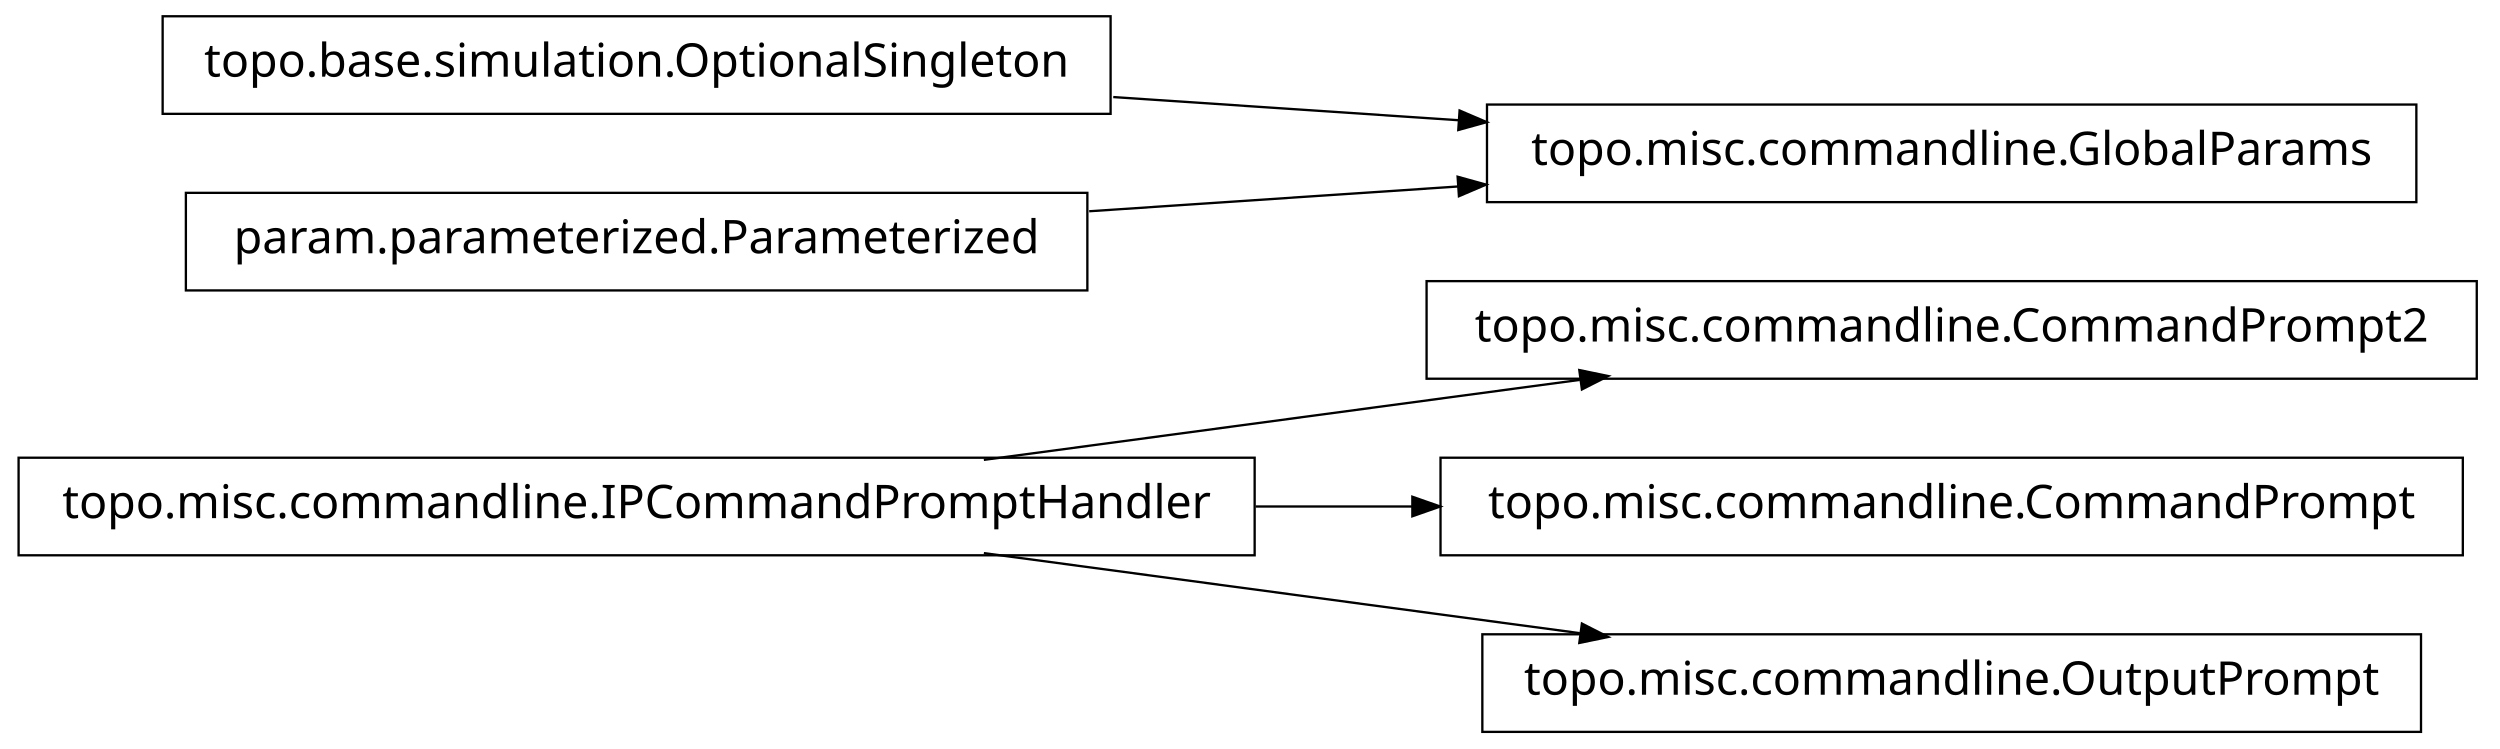
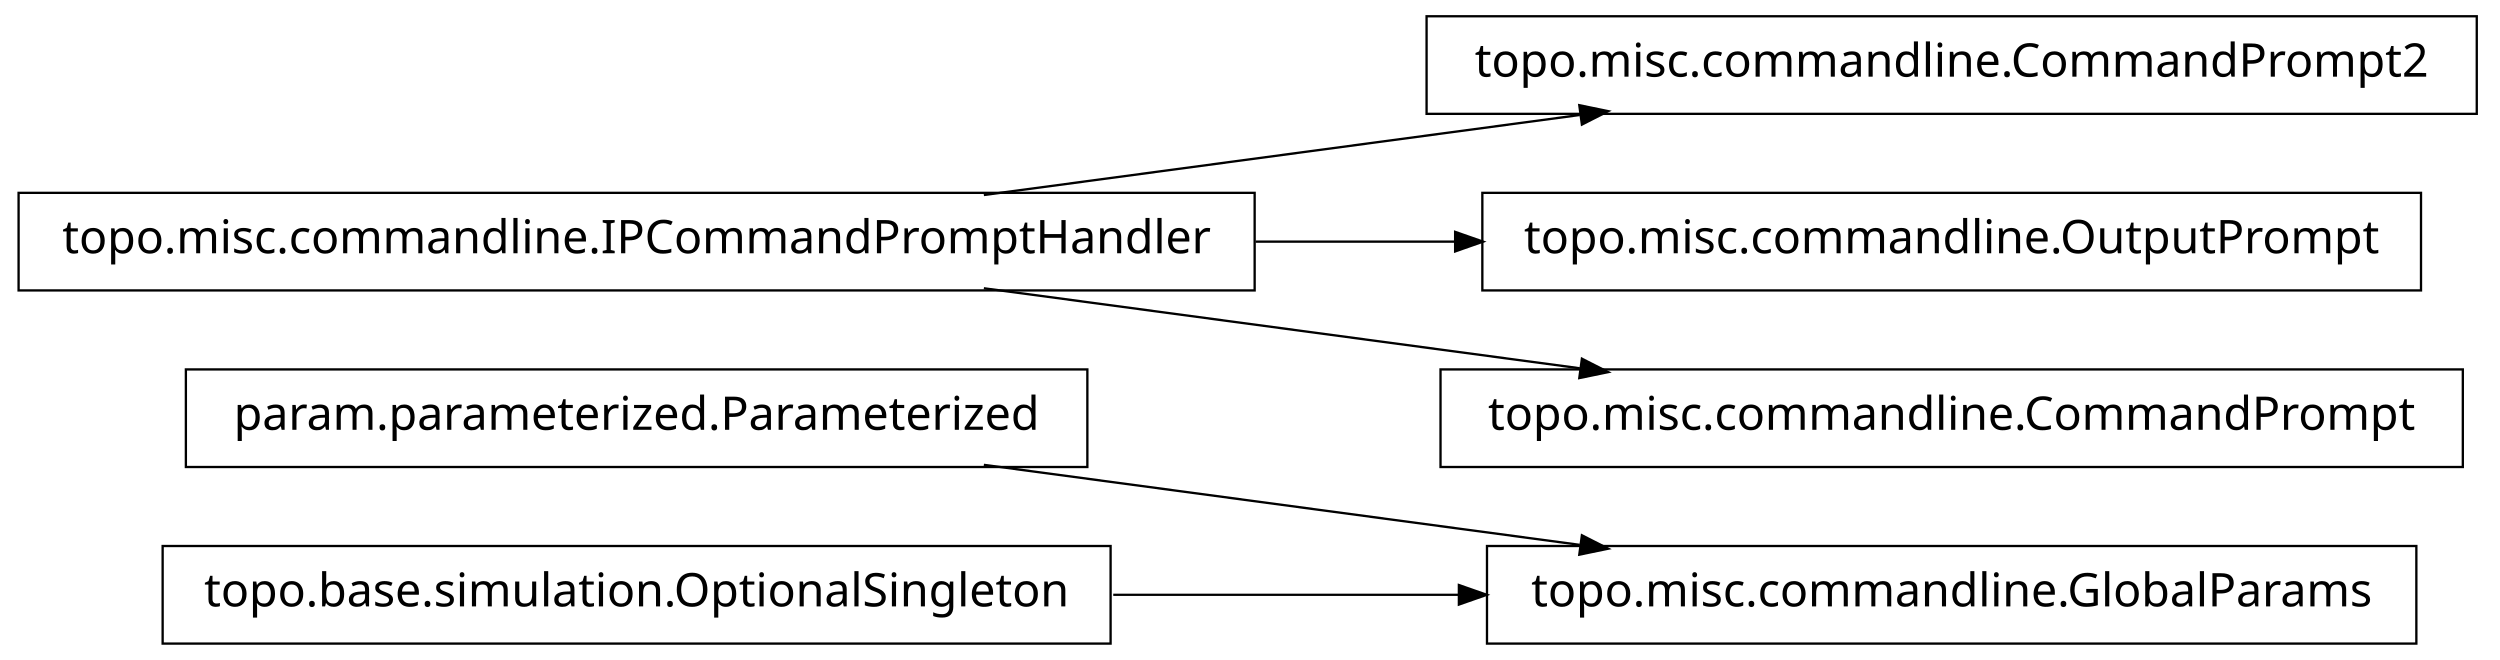
- <svg xmlns="http://www.w3.org/2000/svg" width="538pt" height="161pt" viewBox="0.00 0.00 538.00 161.00">
-   <g id="graph1" class="graph" transform="scale(1 1) rotate(0) translate(4 157)">
-     <polygon fill="white" stroke="white" points="-4,5 -4,-157 535,-157 535,5 -4,5" />
+ <svg xmlns="http://www.w3.org/2000/svg" width="538pt" height="142pt" viewBox="0.00 0.00 538.00 142.00">
+   <g id="graph1" class="graph" transform="scale(1 1) rotate(0) translate(4 138)">
+     <polygon fill="white" stroke="white" points="-4,5 -4,-138 535,-138 535,5 -4,5" />
    <g id="node1" class="node">
-       <polygon fill="none" stroke="black" stroke-width="0.5" points="529,-96.5 303,-96.5 303,-75.5 529,-75.5 529,-96.5" />
-       <text text-anchor="middle" x="416" y="-83.5" font-family="Vera" font-size="10.00">topo.misc.commandline.CommandPrompt2</text>
+       <polygon fill="none" stroke="black" stroke-width="0.5" points="516,-20.5 316,-20.5 316,0.5 516,0.5 516,-20.5" />
+       <text text-anchor="middle" x="416" y="-7.5" font-family="Vera" font-size="10.00">topo.misc.commandline.GlobalParams</text>
    </g>
    <g id="node2" class="node">
-       <polygon fill="none" stroke="black" stroke-width="0.5" points="266,-58.5 1.42109e-13,-58.5 0,-37.5 266,-37.5 266,-58.5" />
-       <text text-anchor="middle" x="133" y="-45.5" font-family="Vera" font-size="10.00">topo.misc.commandline.IPCommandPromptHandler</text>
+       <polygon fill="none" stroke="black" stroke-width="0.5" points="230,-58.5 36,-58.5 36,-37.5 230,-37.5 230,-58.5" />
+       <text text-anchor="middle" x="133" y="-45.5" font-family="Vera" font-size="10.00">param.parameterized.Parameterized</text>
    </g>
    <g id="edge2" class="edge">
-       <path fill="none" stroke="black" stroke-width="0.5" d="M207.725,-58.034C247.219,-63.337 295.718,-69.849 335.976,-75.255" />
-       <polygon fill="black" stroke="black" points="336.159,-77.045 341.347,-75.976 336.625,-73.576 336.159,-77.045" />
-     </g>
-     <g id="node9" class="node">
-       <polygon fill="none" stroke="black" stroke-width="0.5" points="526,-58.5 306,-58.5 306,-37.5 526,-37.5 526,-58.5" />
-       <text text-anchor="middle" x="416" y="-45.5" font-family="Vera" font-size="10.00">topo.misc.commandline.CommandPrompt</text>
-     </g>
-     <g id="edge8" class="edge">
-       <path fill="none" stroke="black" stroke-width="0.5" d="M266.213,-48C277.527,-48 288.911,-48 300.075,-48" />
-       <polygon fill="black" stroke="black" points="300.188,-49.75 305.188,-48 300.188,-46.25 300.188,-49.75" />
-     </g>
-     <g id="node11" class="node">
-       <polygon fill="none" stroke="black" stroke-width="0.5" points="517,-20.5 315,-20.5 315,0.5 517,0.5 517,-20.5" />
-       <text text-anchor="middle" x="416" y="-7.5" font-family="Vera" font-size="10.00">topo.misc.commandline.OutputPrompt</text>
-     </g>
-     <g id="edge10" class="edge">
      <path fill="none" stroke="black" stroke-width="0.5" d="M207.725,-37.966C247.219,-32.663 295.718,-26.151 335.976,-20.745" />
      <polygon fill="black" stroke="black" points="336.625,-22.424 341.347,-20.024 336.159,-18.955 336.625,-22.424" />
    </g>
    <g id="node4" class="node">
-       <polygon fill="none" stroke="black" stroke-width="0.5" points="235,-153.5 31,-153.5 31,-132.5 235,-132.5 235,-153.5" />
-       <text text-anchor="middle" x="133" y="-140.5" font-family="Vera" font-size="10.00">topo.base.simulation.OptionalSingleton</text>
+       <polygon fill="none" stroke="black" stroke-width="0.5" points="235,-20.5 31,-20.5 31,0.5 235,0.5 235,-20.5" />
+       <text text-anchor="middle" x="133" y="-7.5" font-family="Vera" font-size="10.00">topo.base.simulation.OptionalSingleton</text>
    </g>
-     <g id="node5" class="node">
-       <polygon fill="none" stroke="black" stroke-width="0.5" points="516,-134.5 316,-134.5 316,-113.5 516,-113.5 516,-134.5" />
-       <text text-anchor="middle" x="416" y="-121.5" font-family="Vera" font-size="10.00">topo.misc.commandline.GlobalParams</text>
+     <g id="edge4" class="edge">
+       <path fill="none" stroke="black" stroke-width="0.5" d="M235.57,-10C259.789,-10 285.658,-10 310.025,-10" />
+       <polygon fill="black" stroke="black" points="310.201,-11.75 315.2,-10 310.2,-8.25 310.201,-11.75" />
+     </g>
+     <g id="node6" class="node">
+       <polygon fill="none" stroke="black" stroke-width="0.5" points="529,-134.5 303,-134.5 303,-113.5 529,-113.5 529,-134.5" />
+       <text text-anchor="middle" x="416" y="-121.5" font-family="Vera" font-size="10.00">topo.misc.commandline.CommandPrompt2</text>
+     </g>
+     <g id="node7" class="node">
+       <polygon fill="none" stroke="black" stroke-width="0.5" points="266,-96.5 1.42109e-13,-96.5 0,-75.5 266,-75.5 266,-96.5" />
+       <text text-anchor="middle" x="133" y="-83.5" font-family="Vera" font-size="10.00">topo.misc.commandline.IPCommandPromptHandler</text>
    </g>
    <g id="edge6" class="edge">
-       <path fill="none" stroke="black" stroke-width="0.5" d="M235.57,-136.114C259.789,-134.488 285.658,-132.751 310.025,-131.115" />
-       <polygon fill="black" stroke="black" points="310.329,-132.849 315.2,-130.767 310.094,-129.356 310.329,-132.849" />
+       <path fill="none" stroke="black" stroke-width="0.5" d="M207.725,-96.034C247.219,-101.337 295.718,-107.849 335.976,-113.255" />
+       <polygon fill="black" stroke="black" points="336.159,-115.045 341.347,-113.976 336.625,-111.576 336.159,-115.045" />
    </g>
-     <g id="node6" class="node">
-       <polygon fill="none" stroke="black" stroke-width="0.5" points="230,-115.5 36,-115.5 36,-94.5 230,-94.5 230,-115.5" />
-       <text text-anchor="middle" x="133" y="-102.5" font-family="Vera" font-size="10.00">param.parameterized.Parameterized</text>
+     <g id="node9" class="node">
+       <polygon fill="none" stroke="black" stroke-width="0.5" points="517,-96.5 315,-96.5 315,-75.5 517,-75.5 517,-96.5" />
+       <text text-anchor="middle" x="416" y="-83.5" font-family="Vera" font-size="10.00">topo.misc.commandline.OutputPrompt</text>
    </g>
-     <g id="edge4" class="edge">
-       <path fill="none" stroke="black" stroke-width="0.5" d="M230.393,-111.539C256.024,-113.26 283.802,-115.124 309.868,-116.875" />
-       <polygon fill="black" stroke="black" points="309.951,-118.634 315.057,-117.223 310.186,-115.142 309.951,-118.634" />
+     <g id="edge8" class="edge">
+       <path fill="none" stroke="black" stroke-width="0.5" d="M266.213,-86C280.641,-86 295.185,-86 309.24,-86" />
+       <polygon fill="black" stroke="black" points="309.396,-87.75 314.396,-86 309.396,-84.25 309.396,-87.75" />
+     </g>
+     <g id="node11" class="node">
+       <polygon fill="none" stroke="black" stroke-width="0.5" points="526,-58.5 306,-58.5 306,-37.5 526,-37.5 526,-58.5" />
+       <text text-anchor="middle" x="416" y="-45.5" font-family="Vera" font-size="10.00">topo.misc.commandline.CommandPrompt</text>
+     </g>
+     <g id="edge10" class="edge">
+       <path fill="none" stroke="black" stroke-width="0.5" d="M207.725,-75.966C247.219,-70.663 295.718,-64.151 335.976,-58.745" />
+       <polygon fill="black" stroke="black" points="336.625,-60.424 341.347,-58.024 336.159,-56.955 336.625,-60.424" />
    </g>
  </g>
</svg>
